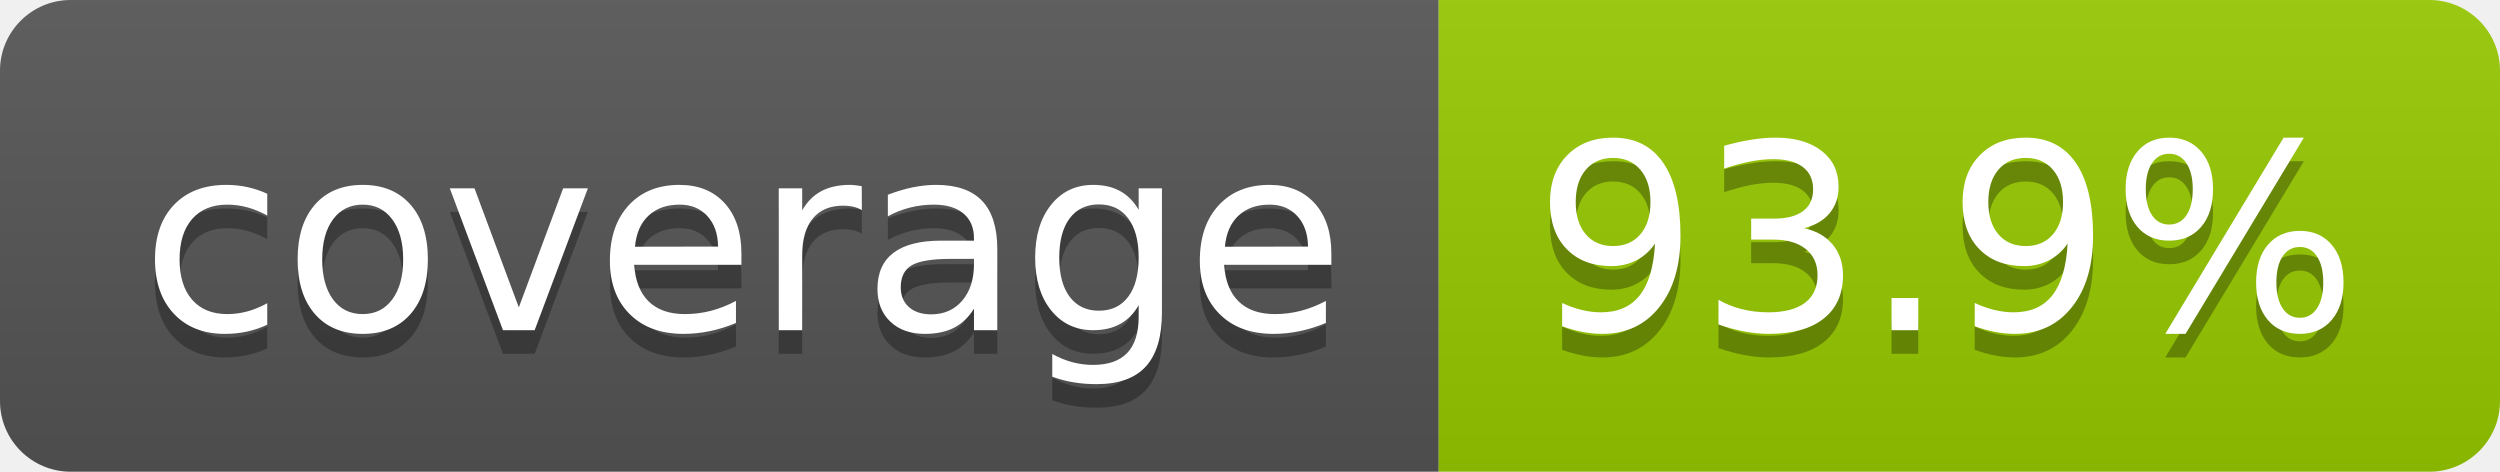
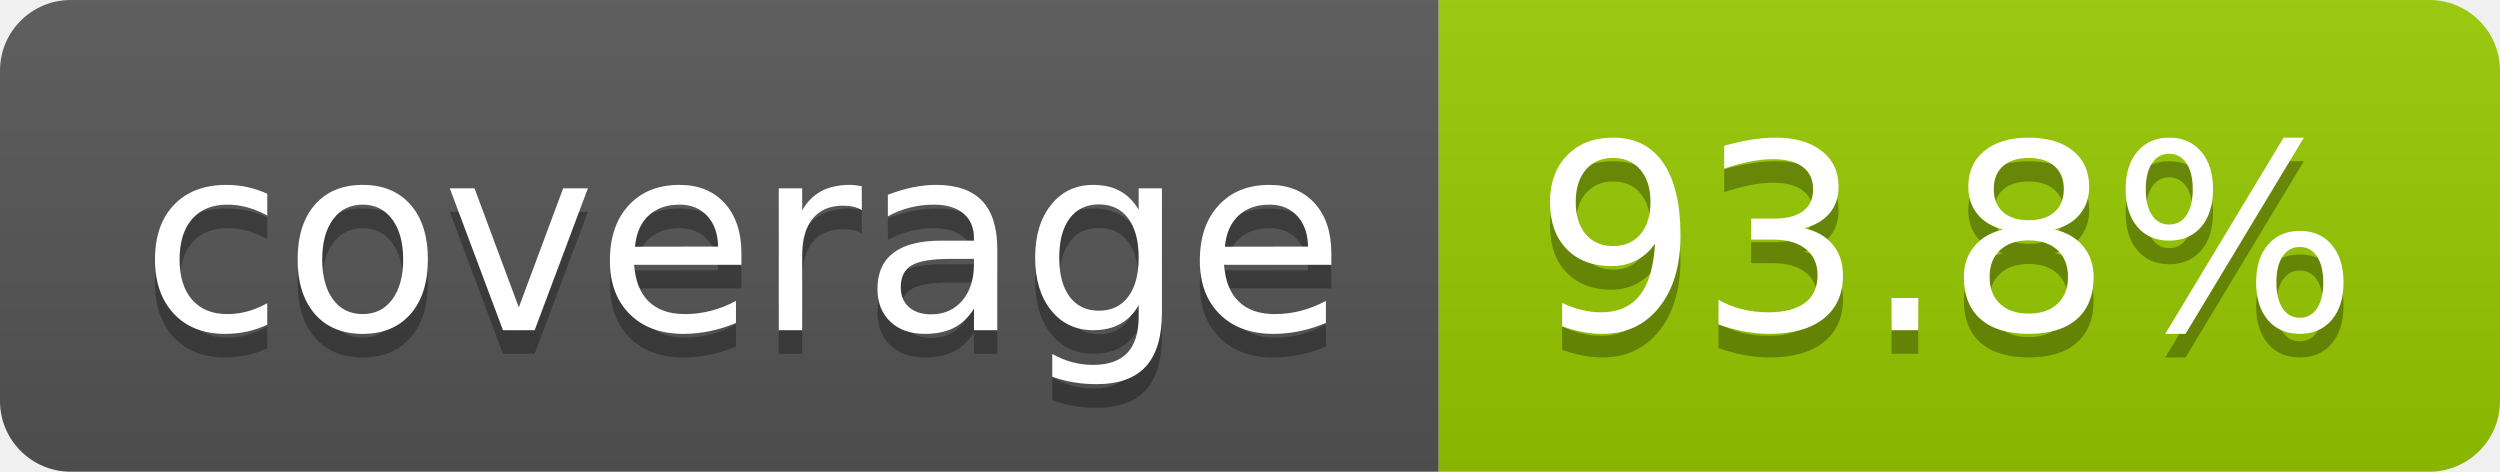
- <svg xmlns="http://www.w3.org/2000/svg" width="106" height="20" role="img" aria-label="coverage: 93.9%">
+ <svg xmlns="http://www.w3.org/2000/svg" width="106" height="20" role="img" aria-label="coverage: 93.8%">
  <linearGradient id="s" x2="0" y2="100%">
    <stop offset="0" stop-color="#bbb" stop-opacity=".1" />
    <stop offset="1" stop-opacity=".1" />
  </linearGradient>
  <clipPath id="r">
    <rect width="106" height="20" rx="3" fill="#fff" />
  </clipPath>
  <g clip-path="url(#r)">
    <rect width="61" height="20" fill="#555" />
    <rect x="61" width="45" height="20" fill="#97ca00" />
    <rect width="106" height="20" fill="url(#s)" />
  </g>
  <g fill="#fff" text-anchor="middle" font-family="Verdana,Geneva,DejaVu Sans,sans-serif" text-rendering="geometricPrecision" font-size="110">
    <text aria-hidden="true" x="315" y="150" fill="#010101" fill-opacity=".3" transform="scale(.1)" textLength="510">coverage</text>
    <text x="315" y="140" transform="scale(.1)" fill="#fff" textLength="510">coverage</text>
-     <text aria-hidden="true" x="825" y="150" fill="#010101" fill-opacity=".3" transform="scale(.1)" textLength="350">93.9%</text>
-     <text x="825" y="140" transform="scale(.1)" fill="#fff" textLength="350">93.9%</text>
+     <text aria-hidden="true" x="825" y="150" fill="#010101" fill-opacity=".3" transform="scale(.1)" textLength="350">93.8%</text>
+     <text x="825" y="140" transform="scale(.1)" fill="#fff" textLength="350">93.8%</text>
  </g>
</svg>
